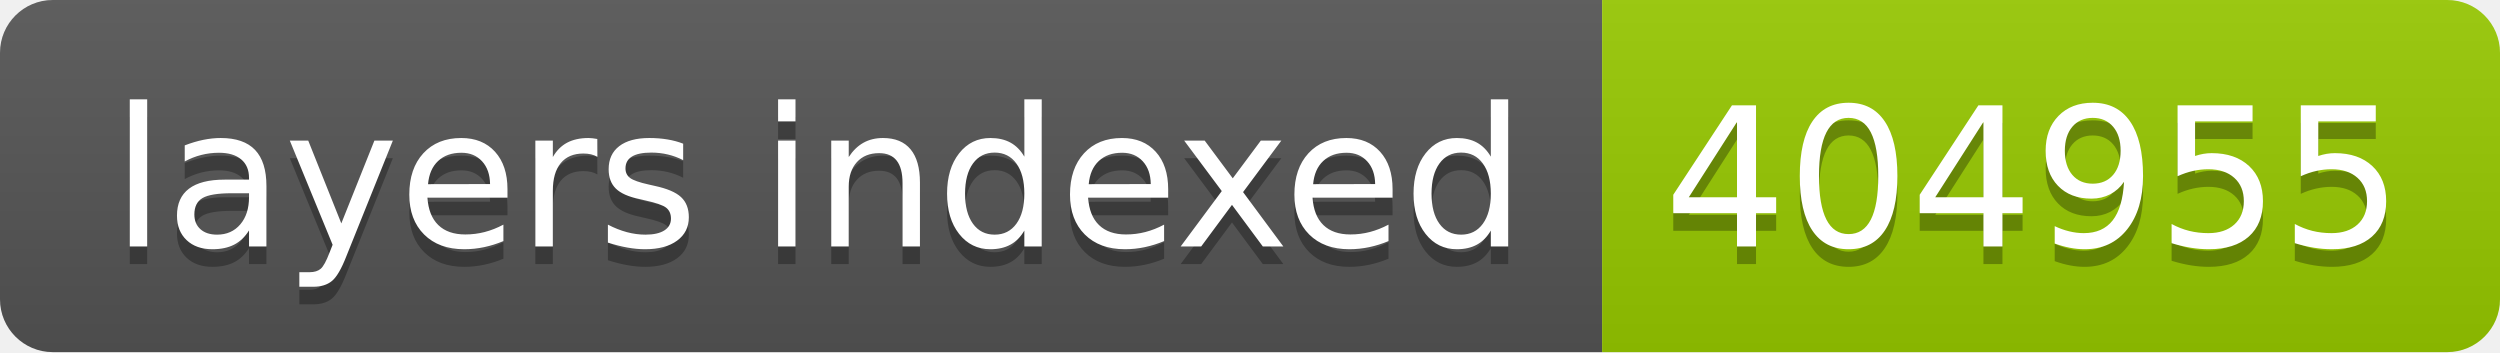
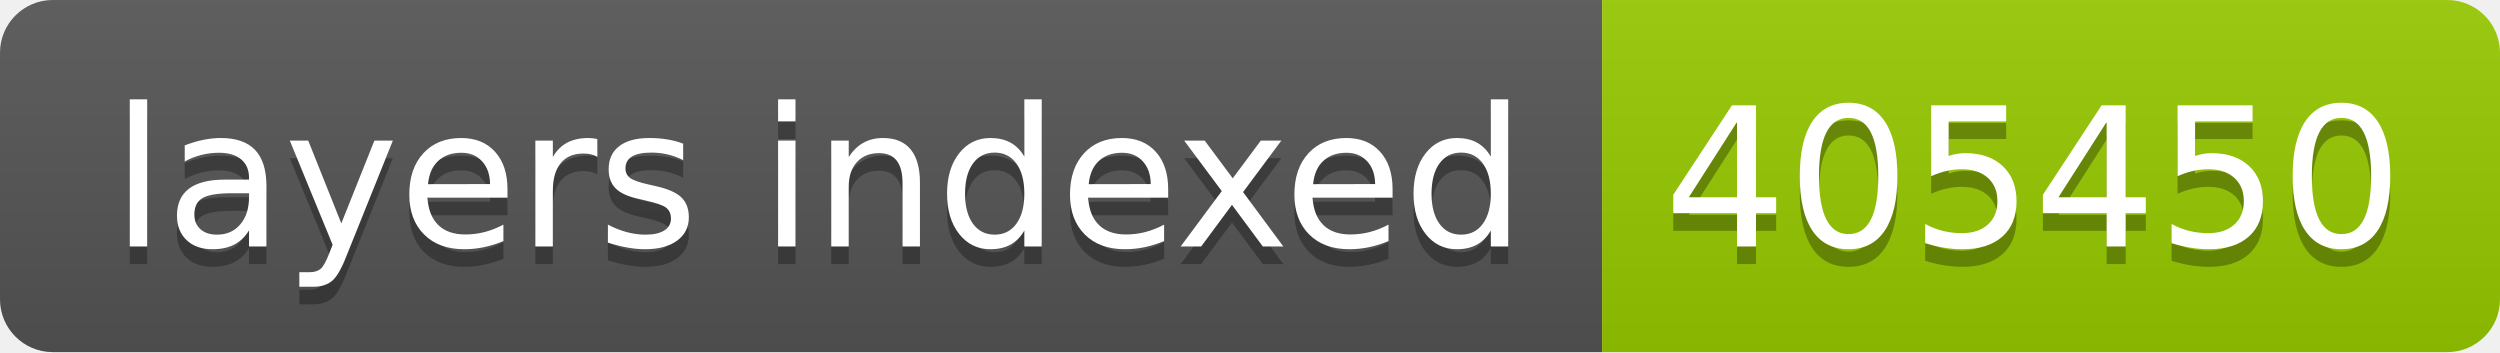
- <svg xmlns="http://www.w3.org/2000/svg" width="142" height="20" role="img" aria-label="layers indexed: 404955">
+ <svg xmlns="http://www.w3.org/2000/svg" width="142" height="20" role="img" aria-label="layers indexed: 405450">
  <linearGradient id="s" x2="0" y2="100%">
    <stop offset="0" stop-color="#bbb" stop-opacity=".1" />
    <stop offset="1" stop-opacity=".1" />
  </linearGradient>
  <clipPath id="r">
    <rect width="142" height="20" rx="3" fill="#fff" />
  </clipPath>
  <g clip-path="url(#r)">
    <rect width="91" height="20" fill="#555" />
    <rect x="91" width="51" height="20" fill="#97ca00" />
    <rect width="142" height="20" fill="url(#s)" />
  </g>
  <g fill="#fff" text-anchor="middle" font-family="Verdana,Geneva,DejaVu Sans,sans-serif" text-rendering="geometricPrecision" font-size="110">
    <text aria-hidden="true" x="465" y="150" fill="#010101" fill-opacity=".3" transform="scale(.1)" textLength="810">layers indexed</text>
    <text x="465" y="140" transform="scale(.1)" fill="#fff" textLength="810">layers indexed</text>
-     <text aria-hidden="true" x="1155" y="150" fill="#010101" fill-opacity=".3" transform="scale(.1)" textLength="410">404955</text>
-     <text x="1155" y="140" transform="scale(.1)" fill="#fff" textLength="410">404955</text>
+     <text aria-hidden="true" x="1155" y="150" fill="#010101" fill-opacity=".3" transform="scale(.1)" textLength="410">405450</text>
+     <text x="1155" y="140" transform="scale(.1)" fill="#fff" textLength="410">405450</text>
  </g>
</svg>
